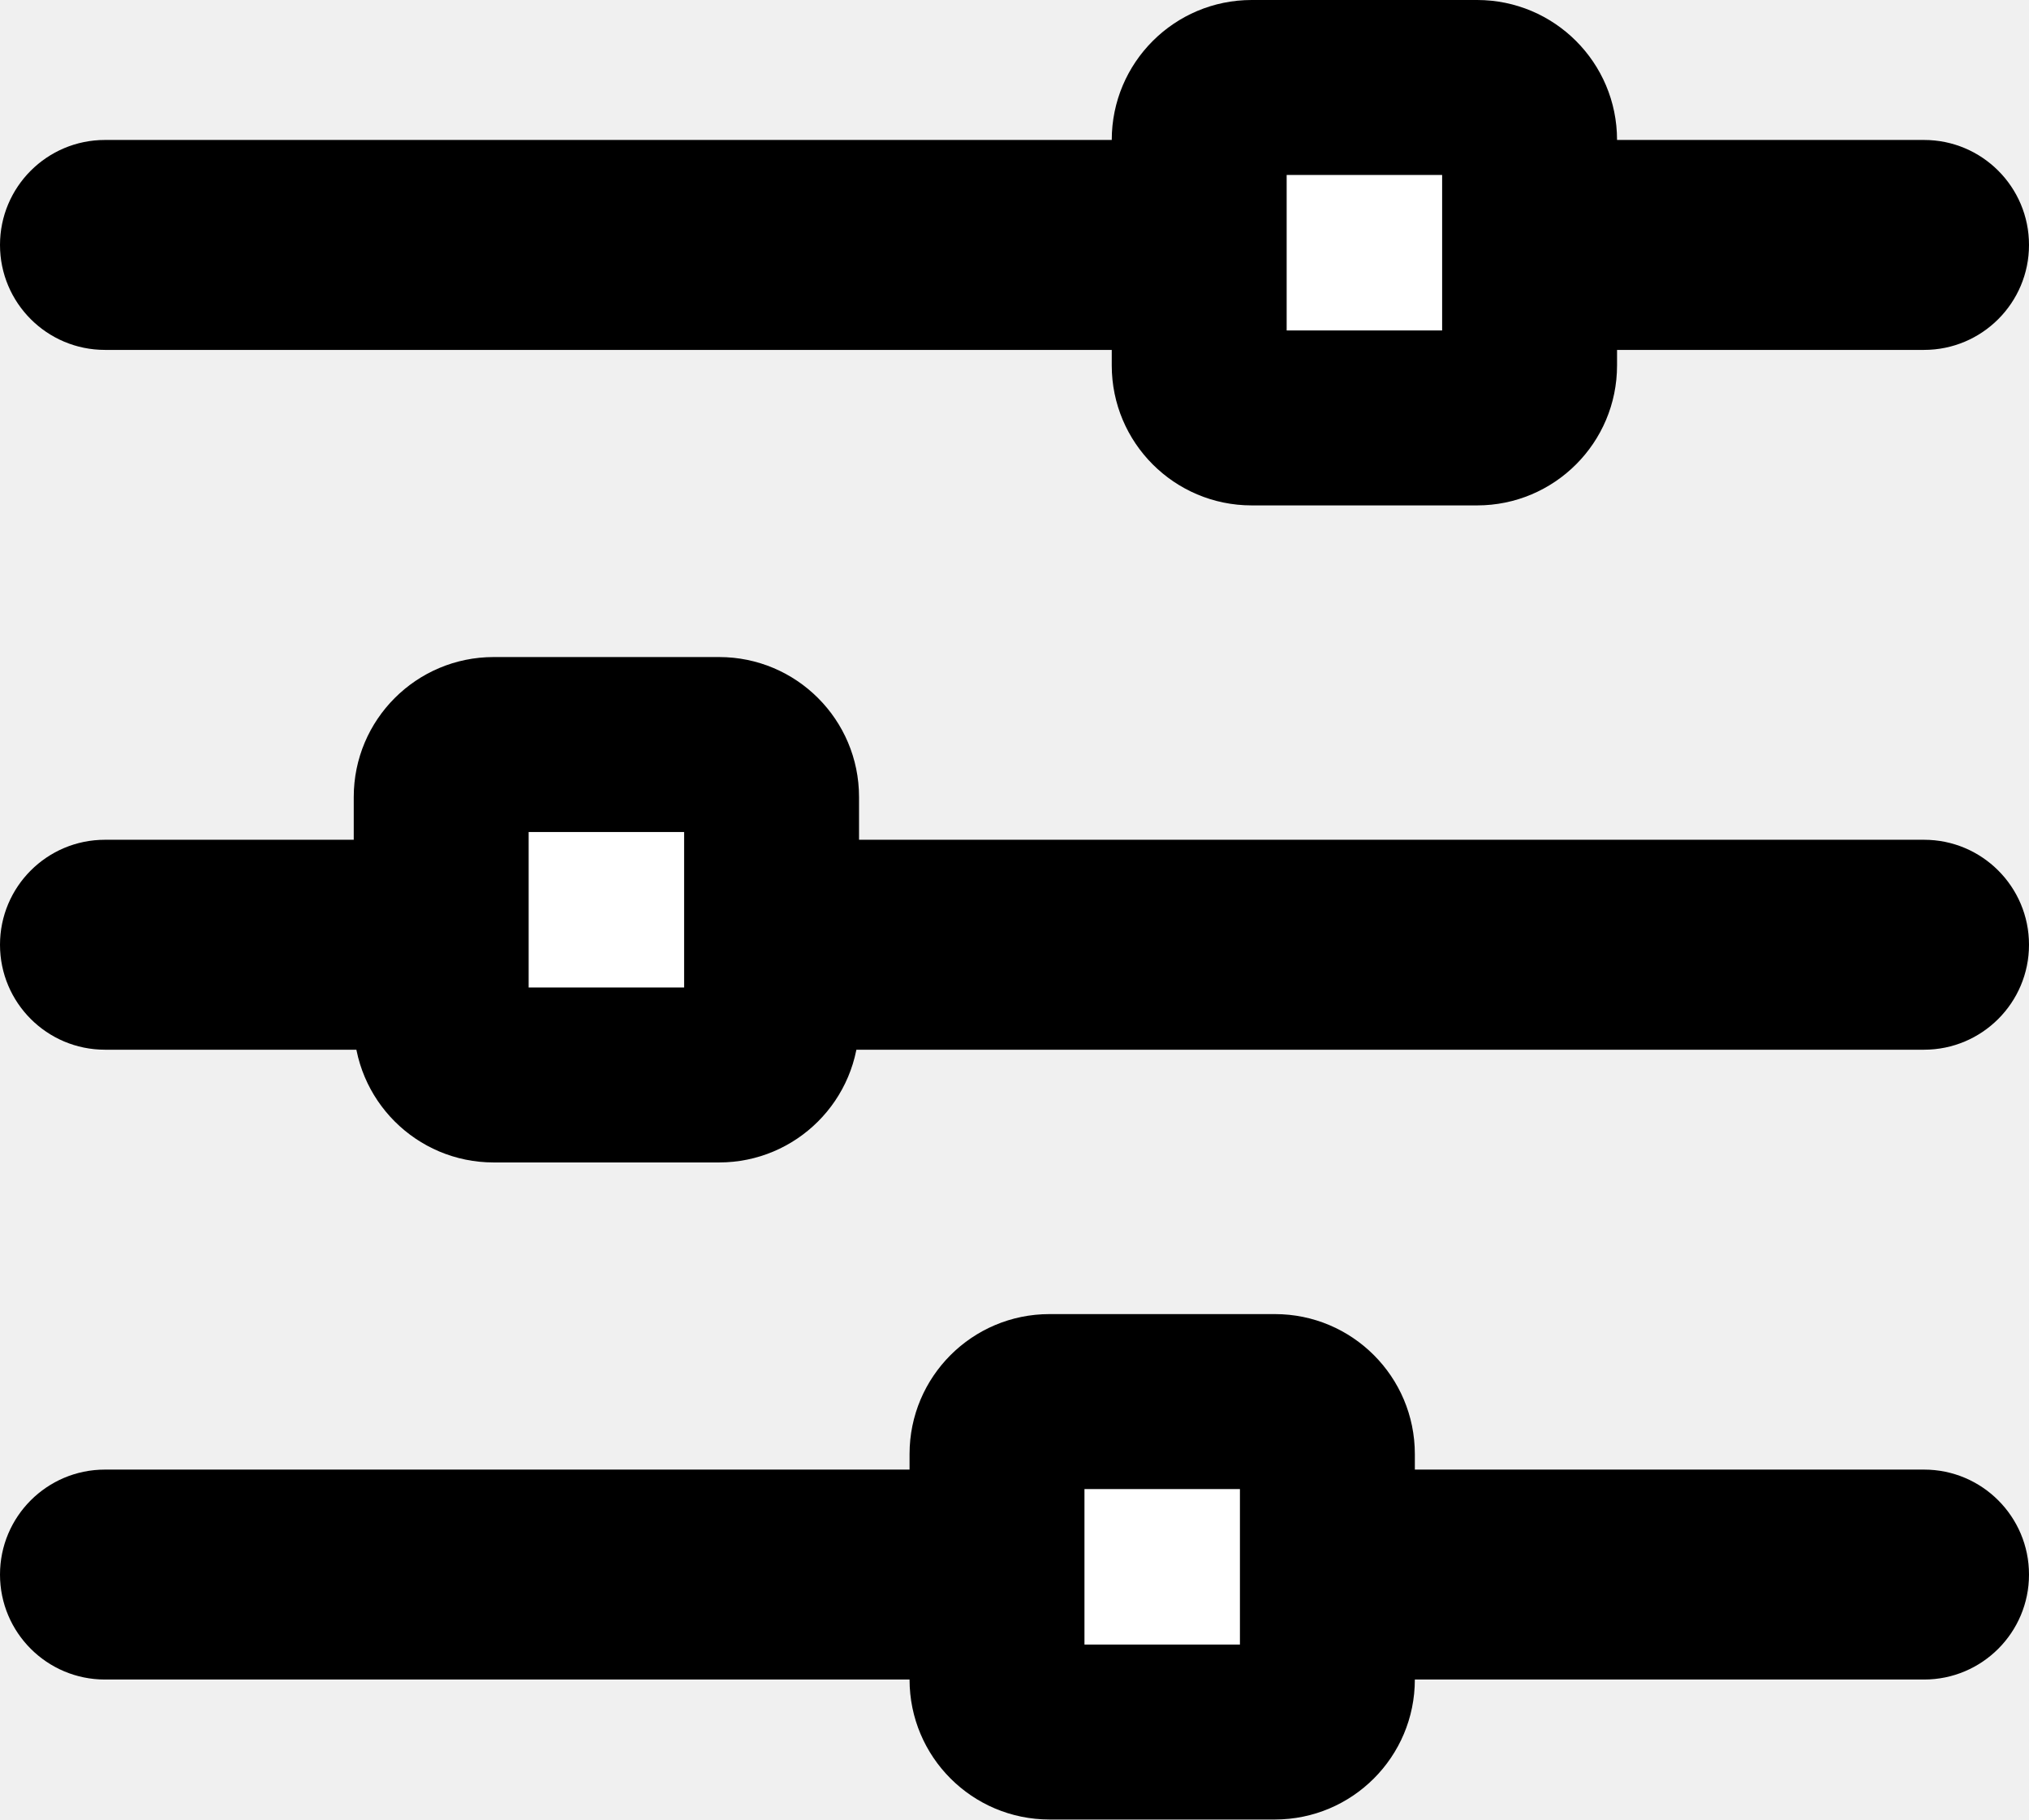
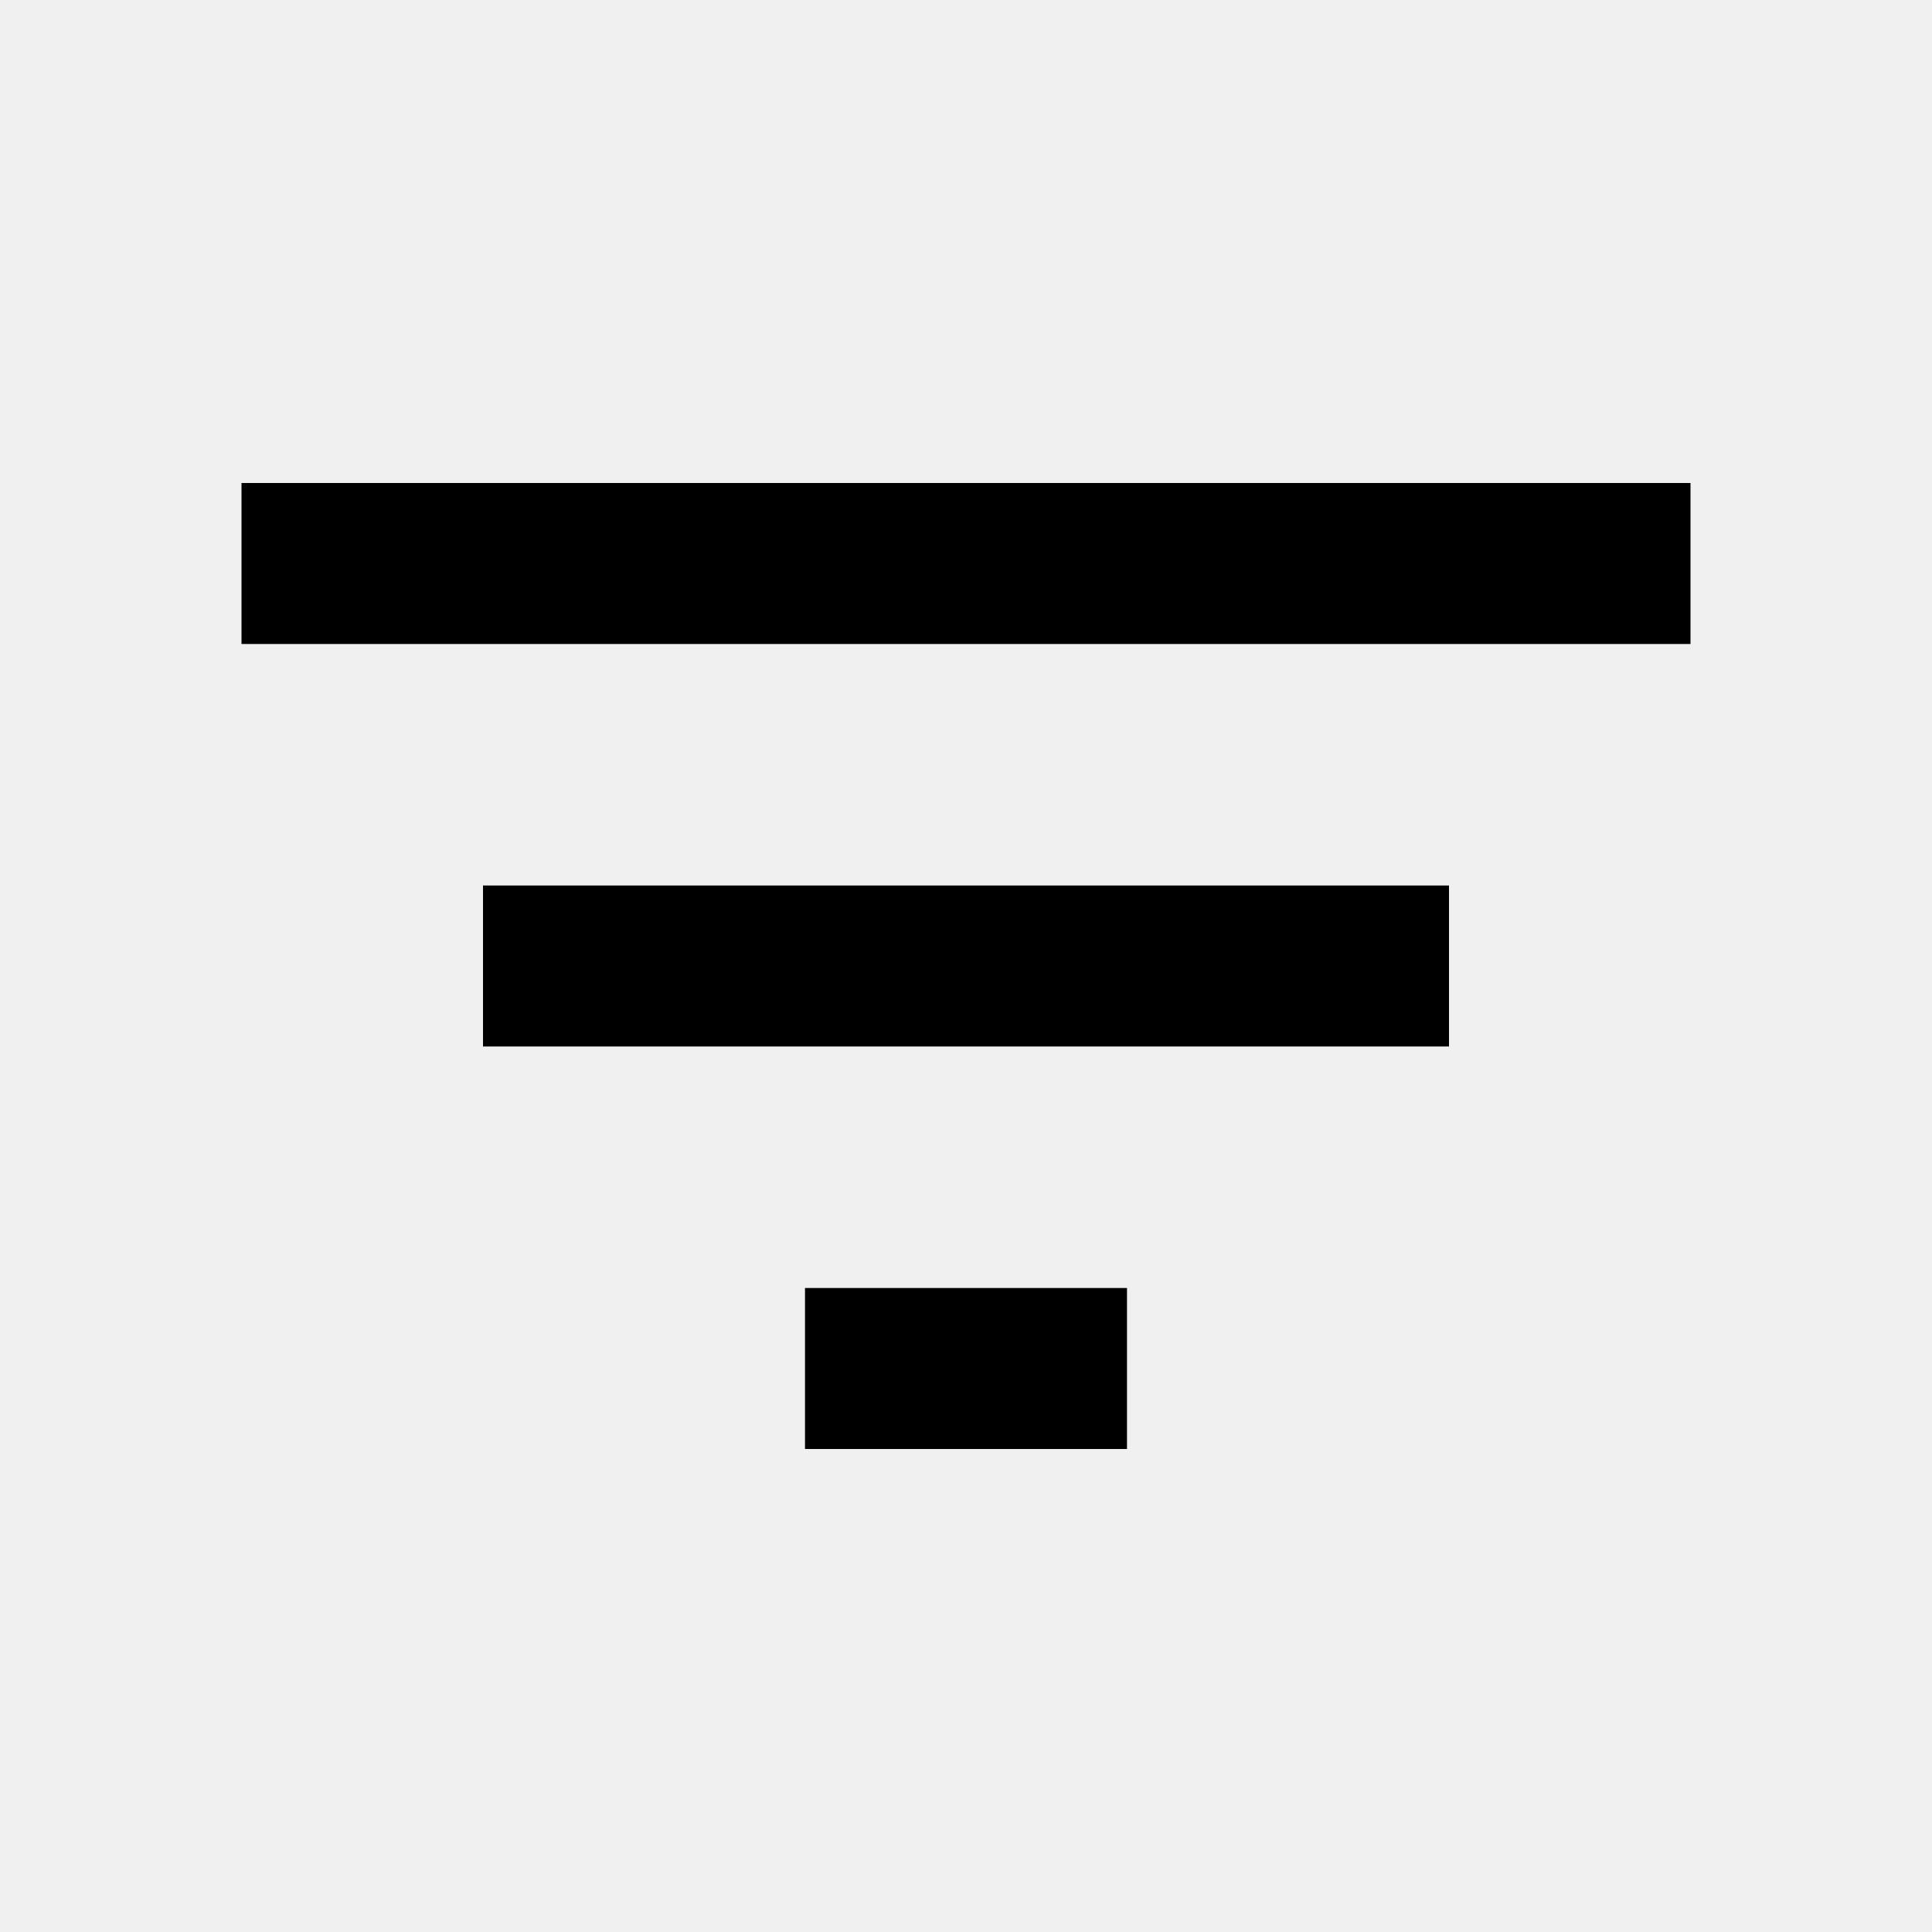
- <svg xmlns="http://www.w3.org/2000/svg" viewBox="0 0 29 26" fill="none">
-   <rect y="2" width="29" height="3" rx="1.5" fill="black" />
-   <rect y="12" width="29" height="3" rx="1.5" fill="black" />
-   <rect y="21" width="29" height="3" rx="1.5" fill="black" />
-   <mask id="path-4-inside-1" fill="white">
-     <rect x="15.89" width="7.222" height="7.222" rx="2" />
-   </mask>
-   <rect x="15.89" width="7.222" height="7.222" rx="2" fill="white" stroke="black" stroke-width="5" mask="url(#path-4-inside-1)" />
-   <mask id="path-5-inside-2" fill="white">
-     <rect x="5.056" y="9.389" width="7.222" height="7.222" rx="2" />
-   </mask>
-   <rect x="5.056" y="9.389" width="7.222" height="7.222" rx="2" fill="white" stroke="black" stroke-width="5" mask="url(#path-5-inside-2)" />
-   <mask id="path-6-inside-3" fill="white">
-     <rect x="13" y="18.778" width="7.222" height="7.222" rx="2" />
-   </mask>
-   <rect x="13" y="18.778" width="7.222" height="7.222" rx="2" fill="white" stroke="black" stroke-width="5" mask="url(#path-6-inside-3)" />
+ <svg xmlns="http://www.w3.org/2000/svg" viewBox="0 0 24 24">
+   <path d="M0 0h24v24H0V0z" fill="none" />
+   <path d="M10 18h4v-2h-4v2zM3 6v2h18V6H3zm3 7h12v-2H6v2z" />
</svg>
